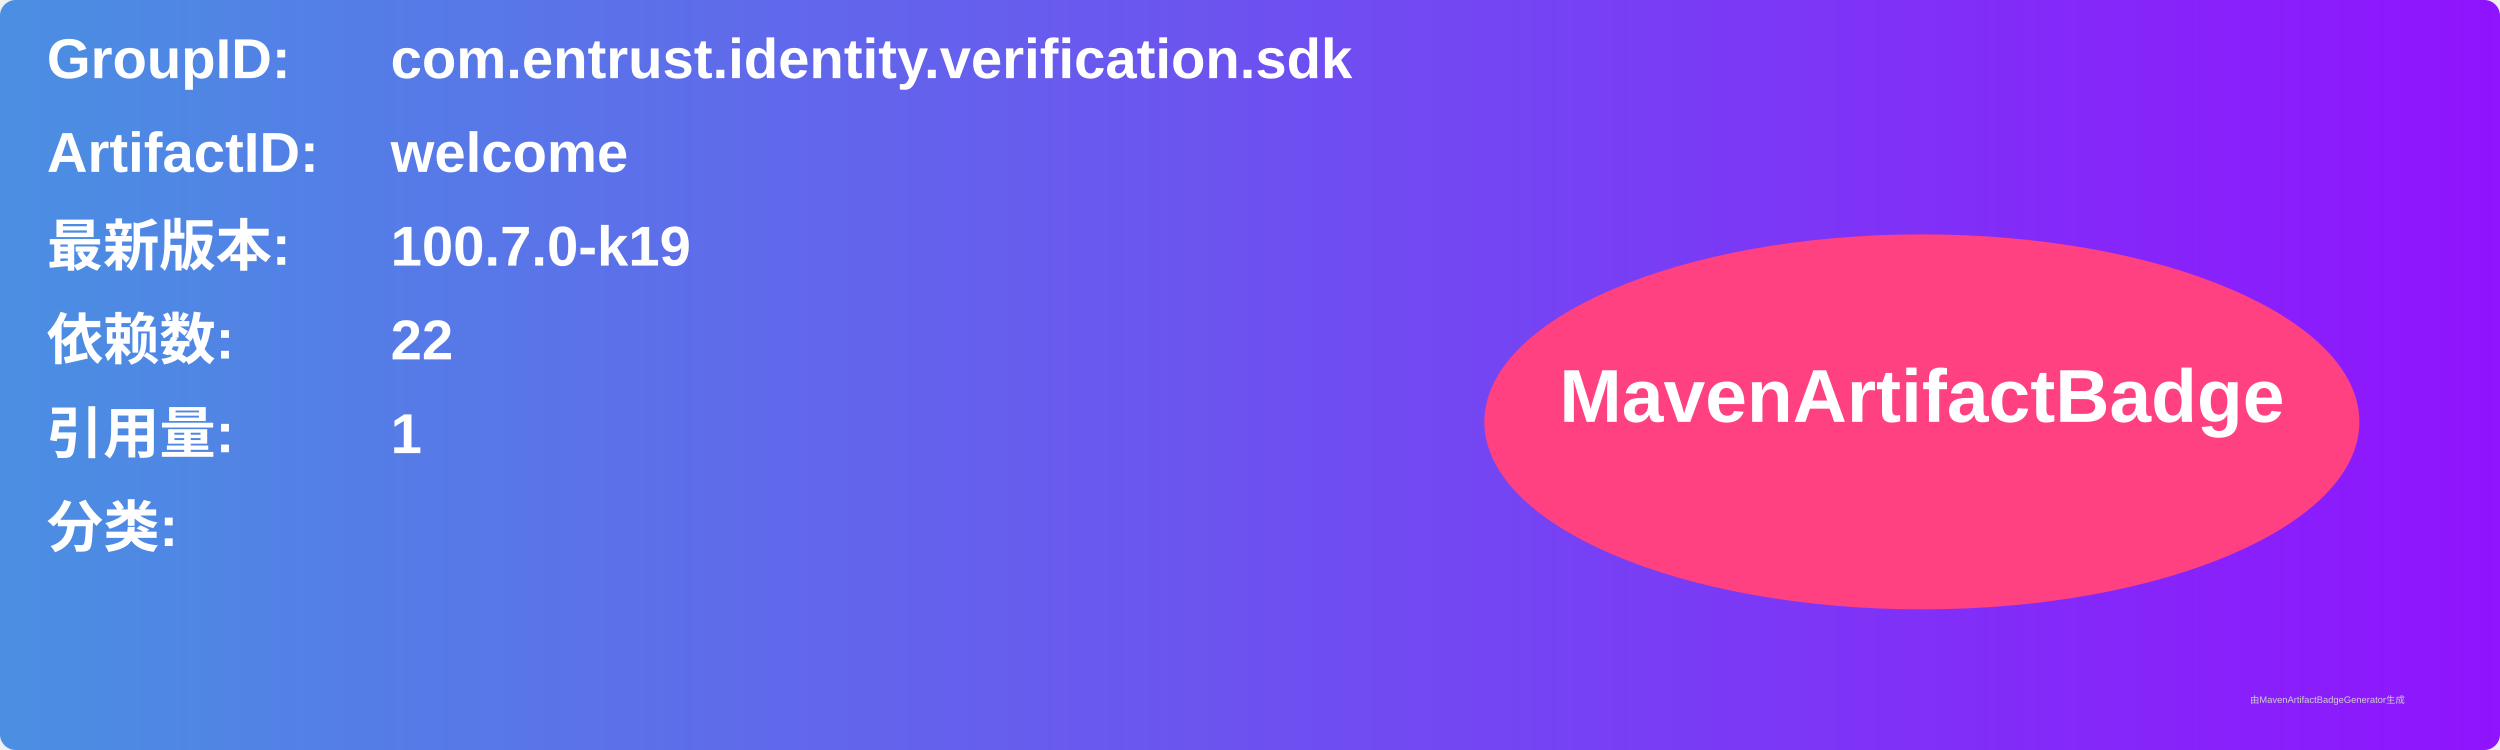
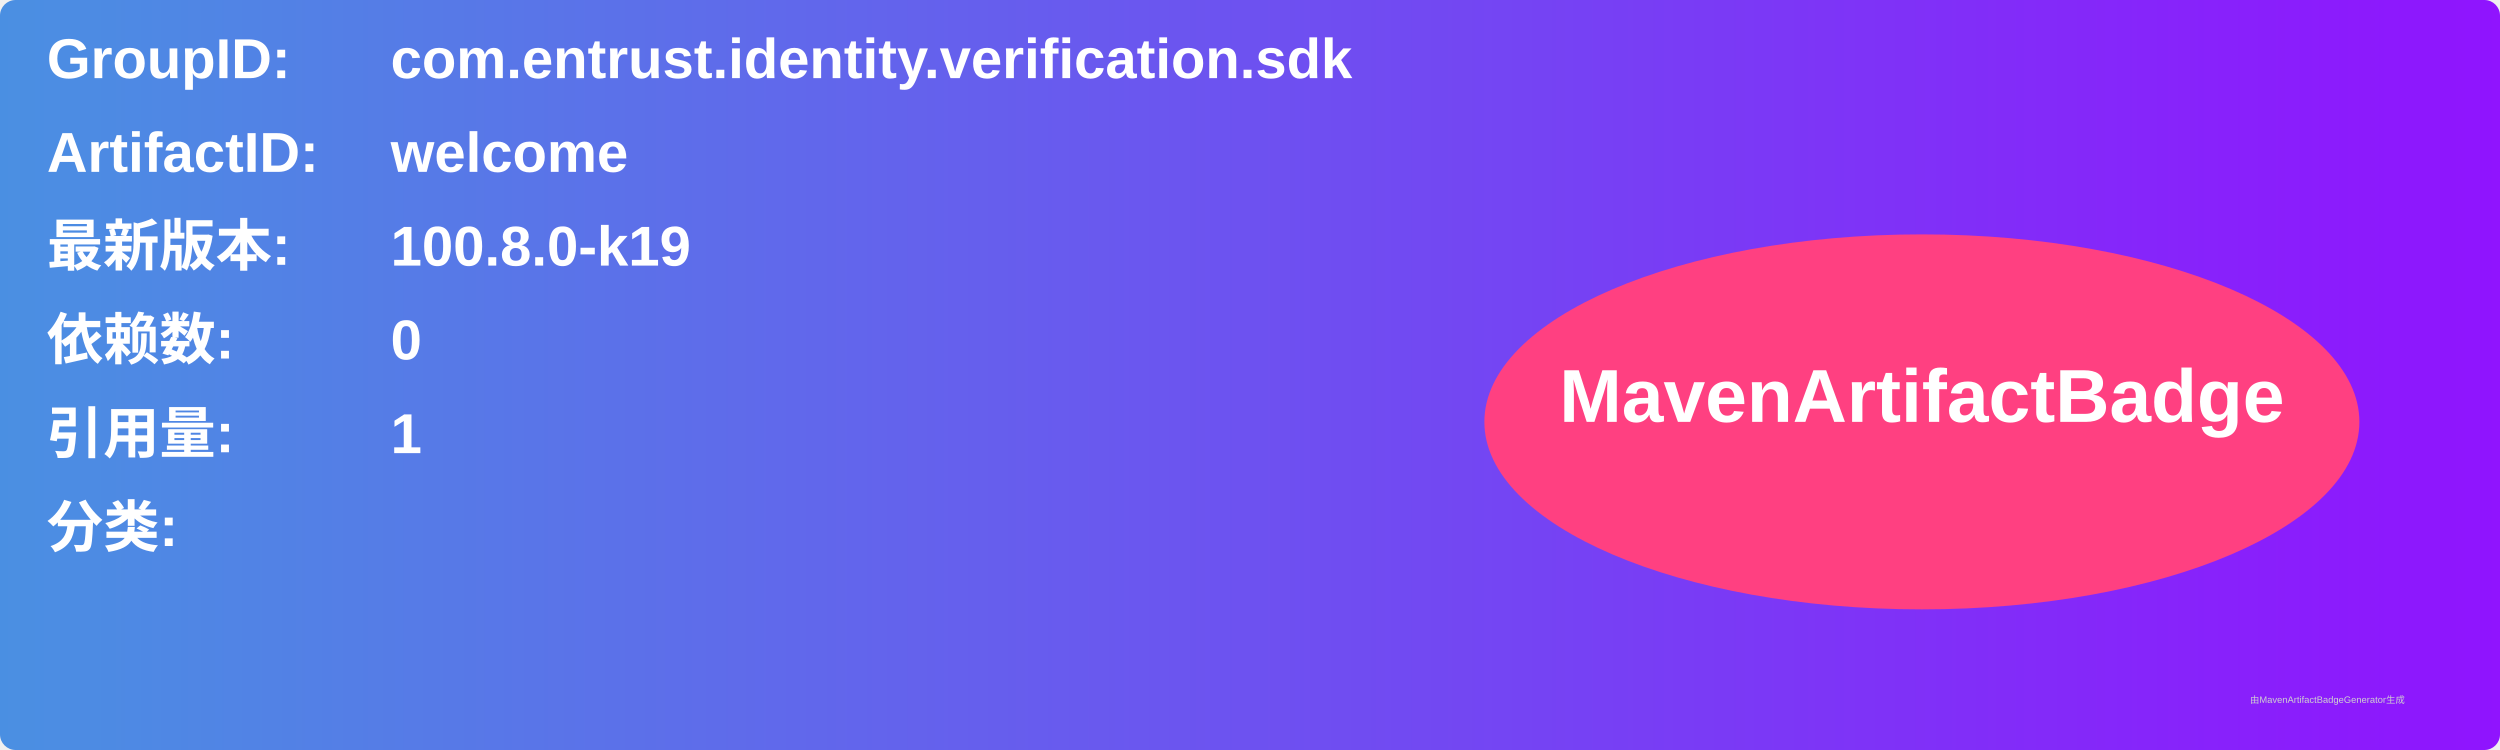
<svg xmlns="http://www.w3.org/2000/svg" width="800" height="240" viewBox="0 0 800 240">
  <linearGradient id="grad" x1="0%" y1="0%" x2="100%" y2="0%">
    <stop offset="0%" stop-color="#4a90e2" />
    <stop offset="100%" stop-color="#9013fe" />
  </linearGradient>
  <rect width="100%" height="100%" rx="5" ry="5" fill="url(#grad)" />
  <g transform="translate(15, 15)">
    <text x="0" y="10" font-family="Arial" font-size="18" fill="white" font-weight="bold" width="260">GroupID:</text>
    <text x="110" y="10" font-family="Arial" font-size="18" fill="white" font-weight="bold" width="460">com.entrust.identity.verification.sdk</text>
    <text x="0" y="40" font-family="Arial" font-size="18" fill="white" font-weight="bold" width="260">ArtifactID:</text>
    <text x="110" y="40" font-family="Arial" font-size="18" fill="white" font-weight="bold" width="460">welcome</text>
    <text x="0" y="70" font-family="Arial" font-size="18" fill="white" font-weight="bold">最新版本:</text>
    <text x="110" y="70" font-family="Arial" font-size="18" fill="white" font-weight="bold">
-       <tspan font-weight="bold">100.7.0-k19</tspan>
+       <tspan font-weight="bold">100.8.0-k19</tspan>
    </text>
    <text x="0" y="100" font-family="Arial" font-size="18" fill="white" font-weight="bold">依赖数: </text>
    <text x="110" y="100" font-family="Arial" font-size="18" fill="white">
-       <tspan font-weight="bold">22</tspan>
+       <tspan font-weight="bold">0</tspan>
    </text>
    <text x="0" y="130" font-family="Arial" font-size="18" fill="white" font-weight="bold">引用量: </text>
    <text x="110" y="130" font-family="Arial" font-size="18" fill="white">
      <tspan font-weight="bold">1</tspan>
    </text>
    <text x="0" y="160" font-family="Arial" font-size="18" fill="white" font-weight="bold">分类:</text>
    <text x="10" y="190" font-family="Arial" font-size="10" fill="white">
      <tspan font-weight="bold" />
    </text>
    <ellipse cx="600" cy="120" rx="140" ry="60" fill="#ff4081" />
    <text x="600" y="120" text-anchor="middle" font-family="Arial" font-size="24" fill="white" font-weight="bold">MavenArtifactBadge</text>
  </g>
  <text x="720" y="225" font-family="Arial" font-size="3" fill="#d0d0d0">由MavenArtifactBadgeGenerator生成</text>
</svg>
